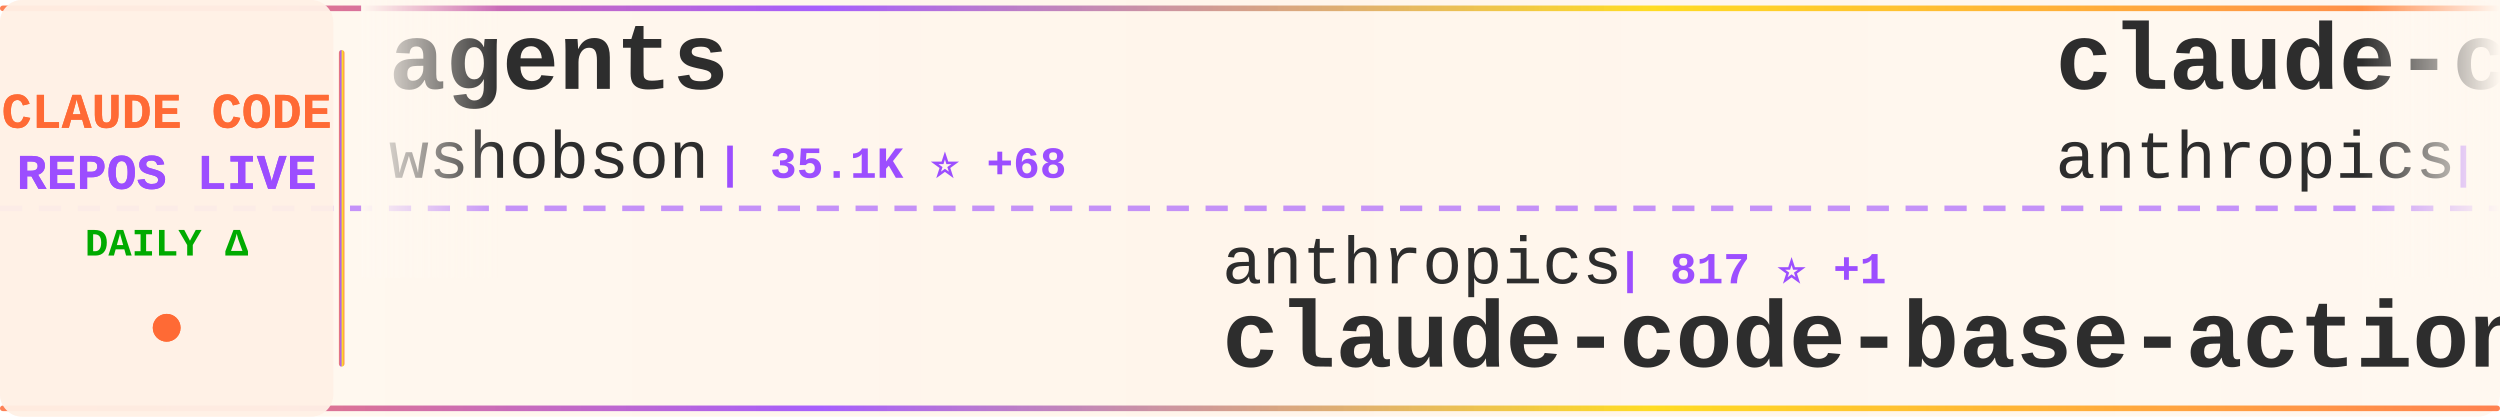
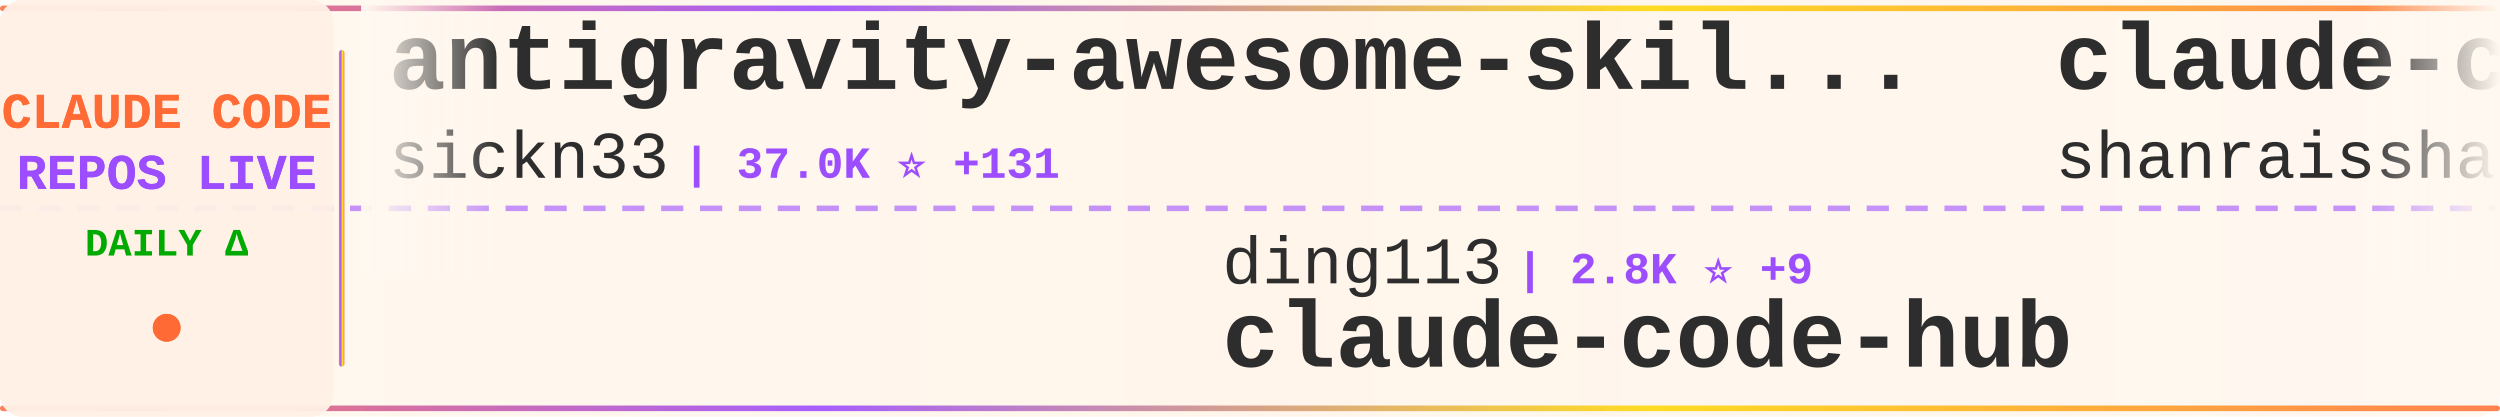
<svg xmlns="http://www.w3.org/2000/svg" width="900" height="150">
  <defs>
    <linearGradient id="tickerBg" x1="0%" y1="0%" x2="100%" y2="0%">
      <stop offset="0%" style="stop-color:#fff8f0;stop-opacity:0.98" />
      <stop offset="50%" style="stop-color:#fff5eb;stop-opacity:1" />
      <stop offset="100%" style="stop-color:#fff8f0;stop-opacity:0.98" />
    </linearGradient>
    <linearGradient id="borderGrad" x1="0%" y1="0%" x2="100%" y2="0%">
      <stop offset="0%" style="stop-color:#FF6B35;stop-opacity:0.85">
        <animate attributeName="stop-opacity" values="0.85;1;0.85" dur="2s" repeatCount="indefinite" />
      </stop>
      <stop offset="33%" style="stop-color:#9C4EFF;stop-opacity:0.9">
        <animate attributeName="stop-opacity" values="0.9;1;0.9" dur="2.2s" repeatCount="indefinite" />
      </stop>
      <stop offset="66%" style="stop-color:#FFD700;stop-opacity:0.85">
        <animate attributeName="stop-opacity" values="0.85;1;0.85" dur="1.8s" repeatCount="indefinite" />
      </stop>
      <stop offset="100%" style="stop-color:#FF6B35;stop-opacity:0.85">
        <animate attributeName="stop-opacity" values="0.85;1;0.85" dur="2s" repeatCount="indefinite" />
      </stop>
    </linearGradient>
    <filter id="textGlow">
      <feGaussianBlur stdDeviation="0.15" result="coloredBlur" />
      <feMerge>
        <feMergeNode in="coloredBlur" />
        <feMergeNode in="SourceGraphic" />
      </feMerge>
    </filter>
    <filter id="metricGlow">
      <feGaussianBlur stdDeviation="0.2" result="coloredBlur" />
      <feMerge>
        <feMergeNode in="coloredBlur" />
        <feMergeNode in="SourceGraphic" />
      </feMerge>
    </filter>
    <linearGradient id="leftFade" x1="0%" y1="0%" x2="100%" y2="0%">
      <stop offset="0%" style="stop-color:#fff8f0;stop-opacity:1" />
      <stop offset="100%" style="stop-color:#fff8f0;stop-opacity:0" />
    </linearGradient>
    <linearGradient id="rightFade" x1="0%" y1="0%" x2="100%" y2="0%">
      <stop offset="0%" style="stop-color:#fff8f0;stop-opacity:0" />
      <stop offset="100%" style="stop-color:#fff8f0;stop-opacity:1" />
    </linearGradient>
  </defs>
  <rect width="900" height="150" fill="url(#tickerBg)" rx="8" />
  <rect x="0" y="2" width="900" height="2" fill="url(#borderGrad)" rx="1" />
  <rect x="0" y="146" width="900" height="2" fill="url(#borderGrad)" rx="1" />
  <line x1="0" y1="75" x2="900" y2="75" stroke="#9C4EFF" stroke-width="2" stroke-dasharray="8 6" opacity="0.6" />
  <rect x="0" y="0" width="120" height="150" fill="#fff0e6" opacity="0.95" rx="8" />
  <text x="60" y="46" font-family="'Courier New', monospace" font-size="18" font-weight="bold" fill="#FF6B35" text-anchor="middle" filter="url(#textGlow)">
    CLAUDE CODE
  </text>
  <text x="60" y="68" font-family="'Courier New', monospace" font-size="18" font-weight="bold" fill="#9C4EFF" text-anchor="middle" filter="url(#textGlow)">
    REPOS LIVE
  </text>
  <text x="60" y="92" font-family="'Courier New', monospace" font-size="14" font-weight="bold" fill="#00aa00" text-anchor="middle">
    DAILY Δ
  </text>
  <circle cx="60" cy="118" r="5" fill="#FF6B35" filter="url(#metricGlow)">
    <animate attributeName="r" values="4;6;4" dur="1.5s" repeatCount="indefinite" />
    <animate attributeName="opacity" values="0.6;1;0.6" dur="1.5s" repeatCount="indefinite" />
  </circle>
  <rect x="122" y="18" width="2" height="114" fill="url(#borderGrad)" rx="1" />
  <clipPath id="tickerClip">
    <rect x="130" y="0" width="770" height="150" />
  </clipPath>
  <g clip-path="url(#tickerClip)">
    <g id="tickerItems">
      <animateTransform attributeName="transform" attributeType="XML" type="translate" from="0 0" to="-3000 0" dur="54s" repeatCount="indefinite" />
      <g transform="translate(0, 0)">
-         <text x="140" y="32" font-family="'Courier New', monospace" font-size="34" font-weight="bold" fill="#2d2d2d">agents</text>
-         <text x="140" y="64" font-family="'Courier New', monospace" font-size="24" font-weight="normal" fill="#2d2d2d" opacity="1.0">wshobson</text>
-         <text x="258" y="64" font-family="'Courier New', monospace" font-size="16" font-weight="bold" fill="#9C4EFF"> | 35.1K ⭐ +68</text>
+         <text x="140" y="32" font-family="'Courier New', monospace" font-size="34" font-weight="bold" fill="#2d2d2d">antigravity-awesome-skil...</text>
+         <text x="140" y="64" font-family="'Courier New', monospace" font-size="24" font-weight="normal" fill="#2d2d2d" opacity="1.0">sickn33</text>
+         <text x="246" y="64" font-family="'Courier New', monospace" font-size="16" font-weight="bold" fill="#9C4EFF"> | 37.0K ⭐ +131</text>
      </g>
      <g transform="translate(300, 0)">
-         <text x="140" y="102" font-family="'Courier New', monospace" font-size="24" font-weight="normal" fill="#2d2d2d" opacity="1.0">anthropics</text>
-         <text x="282" y="102" font-family="'Courier New', monospace" font-size="16" font-weight="bold" fill="#9C4EFF"> | 817 ⭐ +1</text>
-         <text x="140" y="132" font-family="'Courier New', monospace" font-size="34" font-weight="bold" fill="#2d2d2d">claude-code-base-action</text>
+         <text x="140" y="102" font-family="'Courier New', monospace" font-size="24" font-weight="normal" fill="#2d2d2d" opacity="1.0">ding113</text>
+         <text x="246" y="102" font-family="'Courier New', monospace" font-size="16" font-weight="bold" fill="#9C4EFF"> | 2.8K ⭐ +9</text>
+         <text x="140" y="132" font-family="'Courier New', monospace" font-size="34" font-weight="bold" fill="#2d2d2d">claude-code-hub</text>
      </g>
      <g transform="translate(600, 0)">
-         <text x="140" y="32" font-family="'Courier New', monospace" font-size="34" font-weight="bold" fill="#2d2d2d">claude-code-security-rev...</text>
-         <text x="140" y="64" font-family="'Courier New', monospace" font-size="24" font-weight="normal" fill="#2d2d2d" opacity="1.0">anthropics</text>
-         <text x="282" y="64" font-family="'Courier New', monospace" font-size="16" font-weight="bold" fill="#9C4EFF"> | 4.6K ⭐ +13</text>
+         <text x="140" y="32" font-family="'Courier New', monospace" font-size="34" font-weight="bold" fill="#2d2d2d">claude-code-best-practic...</text>
+         <text x="140" y="64" font-family="'Courier New', monospace" font-size="24" font-weight="normal" fill="#2d2d2d" opacity="1.0">shanraisshan</text>
+         <text x="306" y="64" font-family="'Courier New', monospace" font-size="16" font-weight="bold" fill="#9C4EFF"> | 52.0K ⭐ +210</text>
      </g>
      <g transform="translate(900, 0)">
+         <text x="140" y="102" font-family="'Courier New', monospace" font-size="24" font-weight="normal" fill="#2d2d2d" opacity="1.0">SeemSeam</text>
+         <text x="258" y="102" font-family="'Courier New', monospace" font-size="16" font-weight="bold" fill="#9C4EFF"> | 2.5K ⭐ +7</text>
+         <text x="140" y="132" font-family="'Courier New', monospace" font-size="34" font-weight="bold" fill="#2d2d2d">claude_codex_bridge</text>
+       </g>
+       <g transform="translate(1200, 0)">
+         <text x="140" y="32" font-family="'Courier New', monospace" font-size="34" font-weight="bold" fill="#2d2d2d">claude-code-telegram</text>
+         <text x="140" y="64" font-family="'Courier New', monospace" font-size="24" font-weight="normal" fill="#2d2d2d" opacity="1.0">RichardAtCT</text>
+         <text x="294" y="64" font-family="'Courier New', monospace" font-size="16" font-weight="bold" fill="#9C4EFF"> | 2.6K ⭐ +6</text>
+       </g>
+       <g transform="translate(1500, 0)">
        <text x="140" y="102" font-family="'Courier New', monospace" font-size="24" font-weight="normal" fill="#2d2d2d" opacity="1.0">LING71671</text>
        <text x="270" y="102" font-family="'Courier New', monospace" font-size="16" font-weight="bold" fill="#9C4EFF"> | 818 ⭐ +5</text>
        <text x="140" y="132" font-family="'Courier New', monospace" font-size="34" font-weight="bold" fill="#2d2d2d">Open-ClaudeCode</text>
      </g>
-       <g transform="translate(1200, 0)">
-         <text x="140" y="32" font-family="'Courier New', monospace" font-size="34" font-weight="bold" fill="#2d2d2d">skills</text>
-         <text x="140" y="64" font-family="'Courier New', monospace" font-size="24" font-weight="normal" fill="#2d2d2d" opacity="1.0">anthropics</text>
-         <text x="282" y="64" font-family="'Courier New', monospace" font-size="16" font-weight="bold" fill="#9C4EFF"> | 131.0K ⭐ +674</text>
-       </g>
-       <g transform="translate(1500, 0)">
-         <text x="140" y="102" font-family="'Courier New', monospace" font-size="24" font-weight="normal" fill="#2d2d2d" opacity="1.0">pengchengneo</text>
-         <text x="306" y="102" font-family="'Courier New', monospace" font-size="16" font-weight="bold" fill="#9C4EFF"> | 1.3K ⭐ +3</text>
-         <text x="140" y="132" font-family="'Courier New', monospace" font-size="34" font-weight="bold" fill="#2d2d2d">Claude-Code</text>
-       </g>
      <g transform="translate(1800, 0)">
-         <text x="140" y="32" font-family="'Courier New', monospace" font-size="34" font-weight="bold" fill="#2d2d2d">claude-coder</text>
-         <text x="140" y="64" font-family="'Courier New', monospace" font-size="24" font-weight="normal" fill="#2d2d2d" opacity="1.0">kodu-ai</text>
-         <text x="246" y="64" font-family="'Courier New', monospace" font-size="16" font-weight="bold" fill="#9C4EFF"> | 5.3K ⭐ +2</text>
+         <text x="140" y="32" font-family="'Courier New', monospace" font-size="34" font-weight="bold" fill="#2d2d2d">edmunds-claude-code</text>
+         <text x="140" y="64" font-family="'Courier New', monospace" font-size="24" font-weight="normal" fill="#2d2d2d" opacity="1.0">edmund-io</text>
+         <text x="270" y="64" font-family="'Courier New', monospace" font-size="16" font-weight="bold" fill="#9C4EFF"> | 1.4K ⭐ +1</text>
      </g>
      <g transform="translate(2100, 0)">
-         <text x="140" y="102" font-family="'Courier New', monospace" font-size="24" font-weight="normal" fill="#2d2d2d" opacity="1.0">sickn33</text>
-         <text x="246" y="102" font-family="'Courier New', monospace" font-size="16" font-weight="bold" fill="#9C4EFF"> | 36.9K ⭐ +123</text>
-         <text x="140" y="132" font-family="'Courier New', monospace" font-size="34" font-weight="bold" fill="#2d2d2d">antigravity-awesome-skil...</text>
+         <text x="140" y="102" font-family="'Courier New', monospace" font-size="24" font-weight="normal" fill="#2d2d2d" opacity="1.0">lintsinghua</text>
+         <text x="294" y="102" font-family="'Courier New', monospace" font-size="16" font-weight="bold" fill="#9C4EFF"> | 3.2K ⭐ +16</text>
+         <text x="140" y="132" font-family="'Courier New', monospace" font-size="34" font-weight="bold" fill="#2d2d2d">claude-code-book</text>
      </g>
      <g transform="translate(2400, 0)">
-         <text x="140" y="32" font-family="'Courier New', monospace" font-size="34" font-weight="bold" fill="#2d2d2d">claude-code-local</text>
-         <text x="140" y="64" font-family="'Courier New', monospace" font-size="24" font-weight="normal" fill="#2d2d2d" opacity="1.0">nicedreamzapp</text>
-         <text x="318" y="64" font-family="'Courier New', monospace" font-size="16" font-weight="bold" fill="#9C4EFF"> | 2.5K ⭐ +16</text>
+         <text x="140" y="32" font-family="'Courier New', monospace" font-size="34" font-weight="bold" fill="#2d2d2d">Claude-code</text>
+         <text x="140" y="64" font-family="'Courier New', monospace" font-size="24" font-weight="normal" fill="#2d2d2d" opacity="1.0">fazxes</text>
+         <text x="234" y="64" font-family="'Courier New', monospace" font-size="16" font-weight="bold" fill="#9C4EFF"> | 214 ⭐ +1</text>
      </g>
      <g transform="translate(2700, 0)">
-         <text x="140" y="102" font-family="'Courier New', monospace" font-size="24" font-weight="normal" fill="#2d2d2d" opacity="1.0">qwibitai</text>
-         <text x="258" y="102" font-family="'Courier New', monospace" font-size="16" font-weight="bold" fill="#9C4EFF"> | 28.7K ⭐ +33</text>
-         <text x="140" y="132" font-family="'Courier New', monospace" font-size="34" font-weight="bold" fill="#2d2d2d">nanoclaw</text>
+         <text x="140" y="102" font-family="'Courier New', monospace" font-size="24" font-weight="normal" fill="#2d2d2d" opacity="1.0">darcyegb</text>
+         <text x="258" y="102" font-family="'Courier New', monospace" font-size="16" font-weight="bold" fill="#9C4EFF"> | 687 ⭐ +1</text>
+         <text x="140" y="132" font-family="'Courier New', monospace" font-size="34" font-weight="bold" fill="#2d2d2d">ClaudeCodeAgents</text>
      </g>
      <g transform="translate(3000, 0)">
-         <text x="140" y="32" font-family="'Courier New', monospace" font-size="34" font-weight="bold" fill="#2d2d2d">agents</text>
-         <text x="140" y="64" font-family="'Courier New', monospace" font-size="24" font-weight="normal" fill="#2d2d2d" opacity="1.0">wshobson</text>
-         <text x="258" y="64" font-family="'Courier New', monospace" font-size="16" font-weight="bold" fill="#9C4EFF"> | 35.1K ⭐ +68</text>
+         <text x="140" y="32" font-family="'Courier New', monospace" font-size="34" font-weight="bold" fill="#2d2d2d">antigravity-awesome-skil...</text>
+         <text x="140" y="64" font-family="'Courier New', monospace" font-size="24" font-weight="normal" fill="#2d2d2d" opacity="1.0">sickn33</text>
+         <text x="246" y="64" font-family="'Courier New', monospace" font-size="16" font-weight="bold" fill="#9C4EFF"> | 37.0K ⭐ +131</text>
      </g>
      <g transform="translate(3300, 0)">
-         <text x="140" y="102" font-family="'Courier New', monospace" font-size="24" font-weight="normal" fill="#2d2d2d" opacity="1.0">anthropics</text>
-         <text x="282" y="102" font-family="'Courier New', monospace" font-size="16" font-weight="bold" fill="#9C4EFF"> | 817 ⭐ +1</text>
-         <text x="140" y="132" font-family="'Courier New', monospace" font-size="34" font-weight="bold" fill="#2d2d2d">claude-code-base-action</text>
+         <text x="140" y="102" font-family="'Courier New', monospace" font-size="24" font-weight="normal" fill="#2d2d2d" opacity="1.0">ding113</text>
+         <text x="246" y="102" font-family="'Courier New', monospace" font-size="16" font-weight="bold" fill="#9C4EFF"> | 2.8K ⭐ +9</text>
+         <text x="140" y="132" font-family="'Courier New', monospace" font-size="34" font-weight="bold" fill="#2d2d2d">claude-code-hub</text>
      </g>
      <g transform="translate(3600, 0)">
-         <text x="140" y="32" font-family="'Courier New', monospace" font-size="34" font-weight="bold" fill="#2d2d2d">claude-code-security-rev...</text>
-         <text x="140" y="64" font-family="'Courier New', monospace" font-size="24" font-weight="normal" fill="#2d2d2d" opacity="1.0">anthropics</text>
-         <text x="282" y="64" font-family="'Courier New', monospace" font-size="16" font-weight="bold" fill="#9C4EFF"> | 4.6K ⭐ +13</text>
+         <text x="140" y="32" font-family="'Courier New', monospace" font-size="34" font-weight="bold" fill="#2d2d2d">claude-code-best-practic...</text>
+         <text x="140" y="64" font-family="'Courier New', monospace" font-size="24" font-weight="normal" fill="#2d2d2d" opacity="1.0">shanraisshan</text>
+         <text x="306" y="64" font-family="'Courier New', monospace" font-size="16" font-weight="bold" fill="#9C4EFF"> | 52.0K ⭐ +210</text>
      </g>
      <g transform="translate(3900, 0)">
-         <text x="140" y="102" font-family="'Courier New', monospace" font-size="24" font-weight="normal" fill="#2d2d2d" opacity="1.0">LING71671</text>
-         <text x="270" y="102" font-family="'Courier New', monospace" font-size="16" font-weight="bold" fill="#9C4EFF"> | 818 ⭐ +5</text>
-         <text x="140" y="132" font-family="'Courier New', monospace" font-size="34" font-weight="bold" fill="#2d2d2d">Open-ClaudeCode</text>
+         <text x="140" y="102" font-family="'Courier New', monospace" font-size="24" font-weight="normal" fill="#2d2d2d" opacity="1.0">SeemSeam</text>
+         <text x="258" y="102" font-family="'Courier New', monospace" font-size="16" font-weight="bold" fill="#9C4EFF"> | 2.5K ⭐ +7</text>
+         <text x="140" y="132" font-family="'Courier New', monospace" font-size="34" font-weight="bold" fill="#2d2d2d">claude_codex_bridge</text>
      </g>
    </g>
  </g>
  <rect x="130" y="0" width="50" height="100" fill="url(#leftFade)" />
  <rect x="850" y="0" width="50" height="100" fill="url(#rightFade)" />
</svg>
